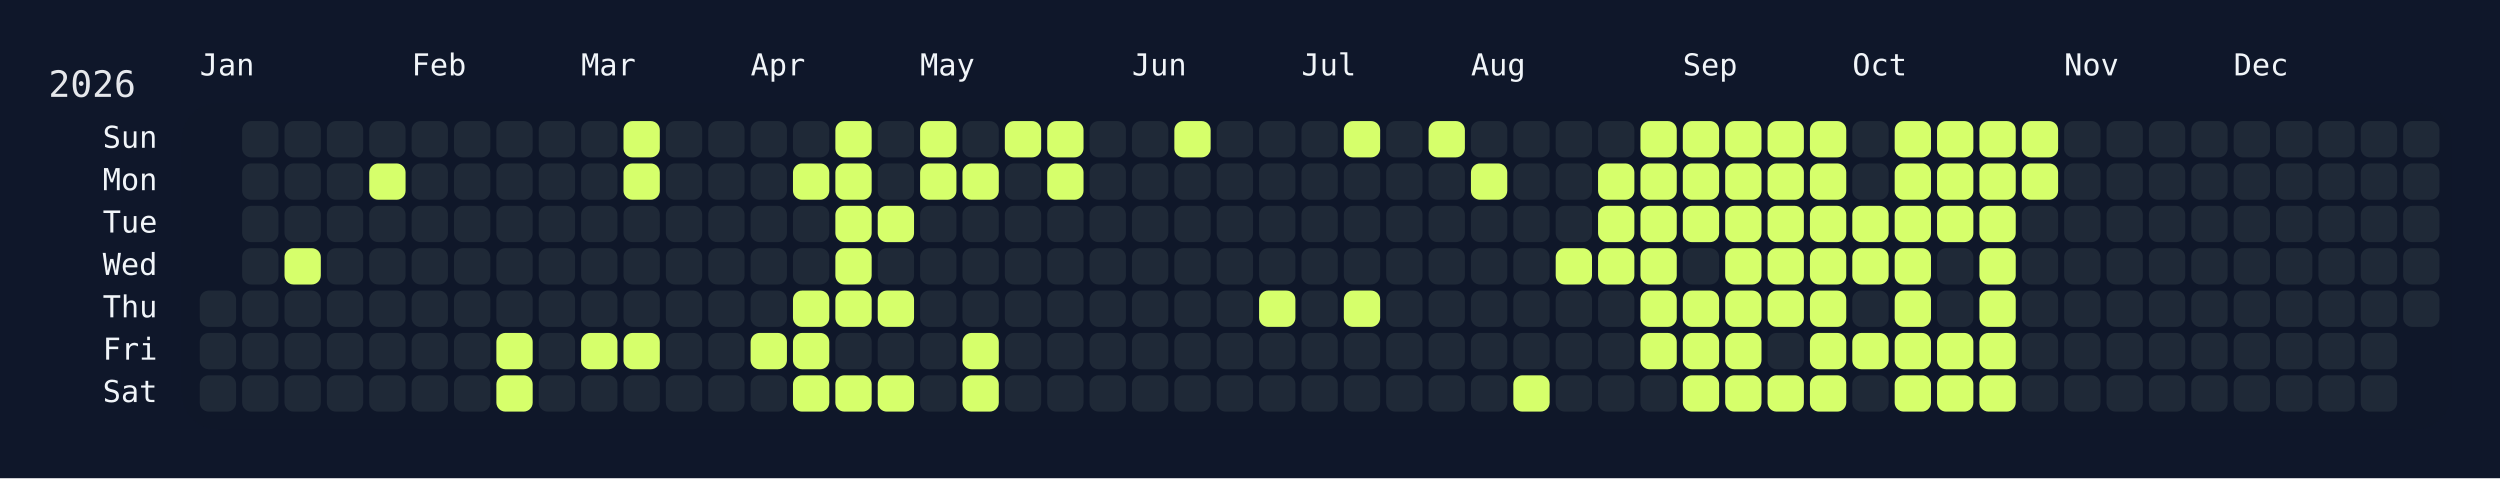
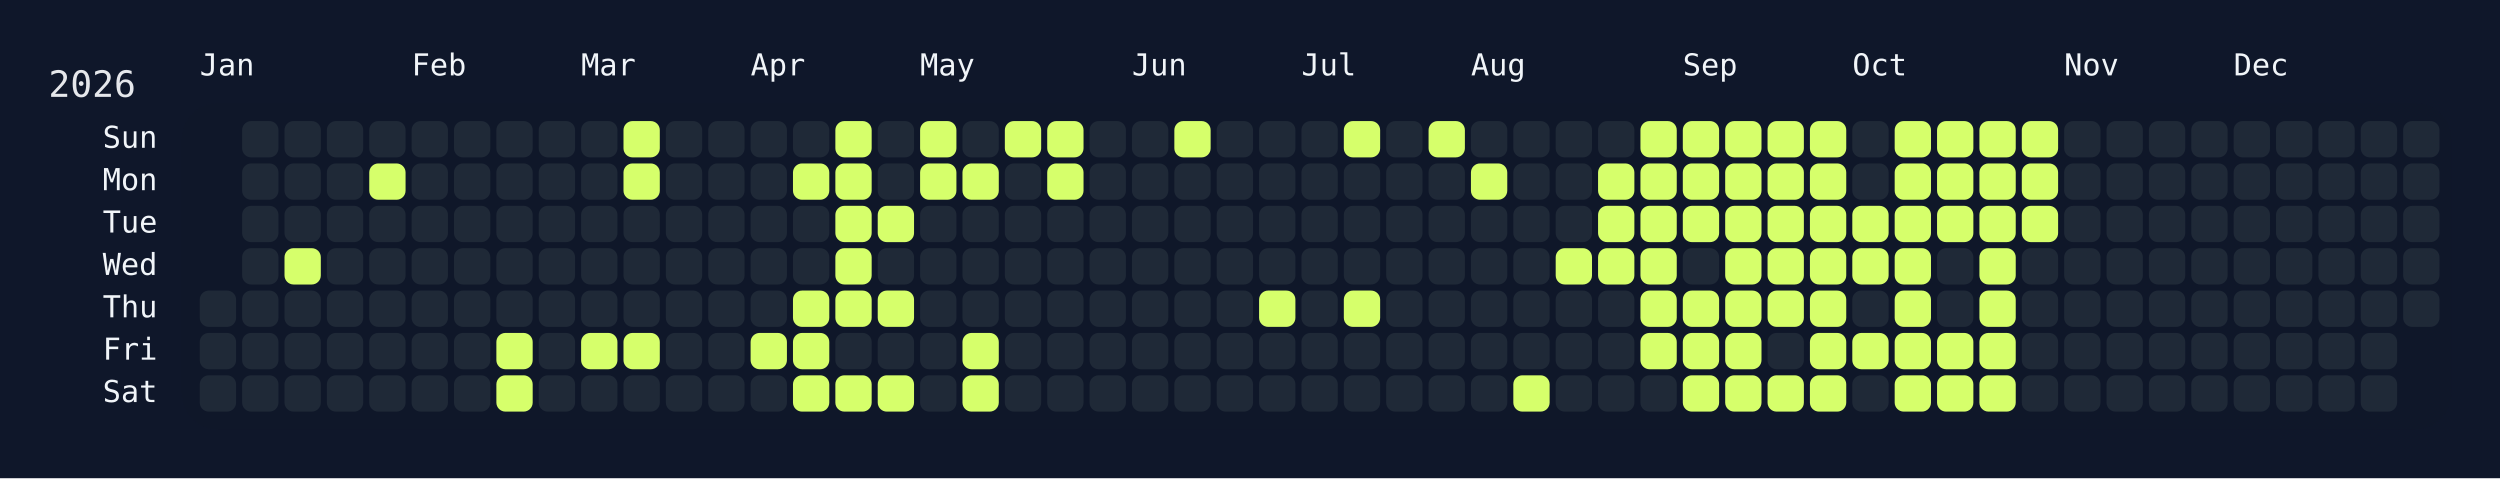
<svg xmlns="http://www.w3.org/2000/svg" width="826" height="158" viewBox="0 0 826 158">
  <rect width="826" height="158" fill="#0f172a" />
  <rect x="60" y="34" width="750" height="108" rx="12" ry="12" fill="rgba(15, 23, 42, 0.8)" />
  <text x="16" y="32" font-size="12" fill="#e5e7eb" font-family="JetBrains Mono, ui-monospace, SFMono-Regular, Menlo, Monaco, Consolas, monospace">2026</text>
  <text x="66" y="18" font-size="10" fill="#f1f5f9" font-family="JetBrains Mono, ui-monospace, SFMono-Regular, Menlo, Monaco, Consolas, monospace" dominant-baseline="hanging">Jan</text>
  <text x="136" y="18" font-size="10" fill="#f1f5f9" font-family="JetBrains Mono, ui-monospace, SFMono-Regular, Menlo, Monaco, Consolas, monospace" dominant-baseline="hanging">Feb</text>
  <text x="192" y="18" font-size="10" fill="#f1f5f9" font-family="JetBrains Mono, ui-monospace, SFMono-Regular, Menlo, Monaco, Consolas, monospace" dominant-baseline="hanging">Mar</text>
  <text x="248" y="18" font-size="10" fill="#f1f5f9" font-family="JetBrains Mono, ui-monospace, SFMono-Regular, Menlo, Monaco, Consolas, monospace" dominant-baseline="hanging">Apr</text>
  <text x="304" y="18" font-size="10" fill="#f1f5f9" font-family="JetBrains Mono, ui-monospace, SFMono-Regular, Menlo, Monaco, Consolas, monospace" dominant-baseline="hanging">May</text>
  <text x="374" y="18" font-size="10" fill="#f1f5f9" font-family="JetBrains Mono, ui-monospace, SFMono-Regular, Menlo, Monaco, Consolas, monospace" dominant-baseline="hanging">Jun</text>
  <text x="430" y="18" font-size="10" fill="#f1f5f9" font-family="JetBrains Mono, ui-monospace, SFMono-Regular, Menlo, Monaco, Consolas, monospace" dominant-baseline="hanging">Jul</text>
  <text x="486" y="18" font-size="10" fill="#f1f5f9" font-family="JetBrains Mono, ui-monospace, SFMono-Regular, Menlo, Monaco, Consolas, monospace" dominant-baseline="hanging">Aug</text>
  <text x="556" y="18" font-size="10" fill="#f1f5f9" font-family="JetBrains Mono, ui-monospace, SFMono-Regular, Menlo, Monaco, Consolas, monospace" dominant-baseline="hanging">Sep</text>
  <text x="612" y="18" font-size="10" fill="#f1f5f9" font-family="JetBrains Mono, ui-monospace, SFMono-Regular, Menlo, Monaco, Consolas, monospace" dominant-baseline="hanging">Oct</text>
  <text x="682" y="18" font-size="10" fill="#f1f5f9" font-family="JetBrains Mono, ui-monospace, SFMono-Regular, Menlo, Monaco, Consolas, monospace" dominant-baseline="hanging">Nov</text>
  <text x="738" y="18" font-size="10" fill="#f1f5f9" font-family="JetBrains Mono, ui-monospace, SFMono-Regular, Menlo, Monaco, Consolas, monospace" dominant-baseline="hanging">Dec</text>
  <text x="52" y="46.0" font-size="10" fill="#f1f5f9" font-family="JetBrains Mono, ui-monospace, SFMono-Regular, Menlo, Monaco, Consolas, monospace" text-anchor="end" dominant-baseline="middle">Sun</text>
  <text x="52" y="60.0" font-size="10" fill="#f1f5f9" font-family="JetBrains Mono, ui-monospace, SFMono-Regular, Menlo, Monaco, Consolas, monospace" text-anchor="end" dominant-baseline="middle">Mon</text>
  <text x="52" y="74.0" font-size="10" fill="#f1f5f9" font-family="JetBrains Mono, ui-monospace, SFMono-Regular, Menlo, Monaco, Consolas, monospace" text-anchor="end" dominant-baseline="middle">Tue</text>
  <text x="52" y="88.0" font-size="10" fill="#f1f5f9" font-family="JetBrains Mono, ui-monospace, SFMono-Regular, Menlo, Monaco, Consolas, monospace" text-anchor="end" dominant-baseline="middle">Wed</text>
  <text x="52" y="102.0" font-size="10" fill="#f1f5f9" font-family="JetBrains Mono, ui-monospace, SFMono-Regular, Menlo, Monaco, Consolas, monospace" text-anchor="end" dominant-baseline="middle">Thu</text>
  <text x="52" y="116.0" font-size="10" fill="#f1f5f9" font-family="JetBrains Mono, ui-monospace, SFMono-Regular, Menlo, Monaco, Consolas, monospace" text-anchor="end" dominant-baseline="middle">Fri</text>
  <text x="52" y="130.0" font-size="10" fill="#f1f5f9" font-family="JetBrains Mono, ui-monospace, SFMono-Regular, Menlo, Monaco, Consolas, monospace" text-anchor="end" dominant-baseline="middle">Sat</text>
  <g transform="translate(66,40)">
    <rect x="0" y="56" width="12" height="12" rx="3" ry="3" fill="#1f2937" data-date="2026-01-01" />
    <rect x="0" y="70" width="12" height="12" rx="3" ry="3" fill="#1f2937" data-date="2026-01-02" />
    <rect x="0" y="84" width="12" height="12" rx="3" ry="3" fill="#1f2937" data-date="2026-01-03" />
    <rect x="14" y="0" width="12" height="12" rx="3" ry="3" fill="#1f2937" data-date="2026-01-04" />
    <rect x="14" y="14" width="12" height="12" rx="3" ry="3" fill="#1f2937" data-date="2026-01-05" />
    <rect x="14" y="28" width="12" height="12" rx="3" ry="3" fill="#1f2937" data-date="2026-01-06" />
    <rect x="14" y="42" width="12" height="12" rx="3" ry="3" fill="#1f2937" data-date="2026-01-07" />
    <rect x="14" y="56" width="12" height="12" rx="3" ry="3" fill="#1f2937" data-date="2026-01-08" />
    <rect x="14" y="70" width="12" height="12" rx="3" ry="3" fill="#1f2937" data-date="2026-01-09" />
    <rect x="14" y="84" width="12" height="12" rx="3" ry="3" fill="#1f2937" data-date="2026-01-10" />
    <rect x="28" y="0" width="12" height="12" rx="3" ry="3" fill="#1f2937" data-date="2026-01-11" />
    <rect x="28" y="14" width="12" height="12" rx="3" ry="3" fill="#1f2937" data-date="2026-01-12" />
    <rect x="28" y="28" width="12" height="12" rx="3" ry="3" fill="#1f2937" data-date="2026-01-13" />
    <rect x="28" y="42" width="12" height="12" rx="3" ry="3" fill="#d6ff6b" data-date="2026-01-14" />
    <rect x="28" y="56" width="12" height="12" rx="3" ry="3" fill="#1f2937" data-date="2026-01-15" />
    <rect x="28" y="70" width="12" height="12" rx="3" ry="3" fill="#1f2937" data-date="2026-01-16" />
    <rect x="28" y="84" width="12" height="12" rx="3" ry="3" fill="#1f2937" data-date="2026-01-17" />
    <rect x="42" y="0" width="12" height="12" rx="3" ry="3" fill="#1f2937" data-date="2026-01-18" />
    <rect x="42" y="14" width="12" height="12" rx="3" ry="3" fill="#1f2937" data-date="2026-01-19" />
    <rect x="42" y="28" width="12" height="12" rx="3" ry="3" fill="#1f2937" data-date="2026-01-20" />
    <rect x="42" y="42" width="12" height="12" rx="3" ry="3" fill="#1f2937" data-date="2026-01-21" />
    <rect x="42" y="56" width="12" height="12" rx="3" ry="3" fill="#1f2937" data-date="2026-01-22" />
    <rect x="42" y="70" width="12" height="12" rx="3" ry="3" fill="#1f2937" data-date="2026-01-23" />
    <rect x="42" y="84" width="12" height="12" rx="3" ry="3" fill="#1f2937" data-date="2026-01-24" />
    <rect x="56" y="0" width="12" height="12" rx="3" ry="3" fill="#1f2937" data-date="2026-01-25" />
    <rect x="56" y="14" width="12" height="12" rx="3" ry="3" fill="#d6ff6b" data-date="2026-01-26" />
    <rect x="56" y="28" width="12" height="12" rx="3" ry="3" fill="#1f2937" data-date="2026-01-27" />
    <rect x="56" y="42" width="12" height="12" rx="3" ry="3" fill="#1f2937" data-date="2026-01-28" />
    <rect x="56" y="56" width="12" height="12" rx="3" ry="3" fill="#1f2937" data-date="2026-01-29" />
    <rect x="56" y="70" width="12" height="12" rx="3" ry="3" fill="#1f2937" data-date="2026-01-30" />
    <rect x="56" y="84" width="12" height="12" rx="3" ry="3" fill="#1f2937" data-date="2026-01-31" />
    <rect x="70" y="0" width="12" height="12" rx="3" ry="3" fill="#1f2937" data-date="2026-02-01" />
    <rect x="70" y="14" width="12" height="12" rx="3" ry="3" fill="#1f2937" data-date="2026-02-02" />
    <rect x="70" y="28" width="12" height="12" rx="3" ry="3" fill="#1f2937" data-date="2026-02-03" />
    <rect x="70" y="42" width="12" height="12" rx="3" ry="3" fill="#1f2937" data-date="2026-02-04" />
    <rect x="70" y="56" width="12" height="12" rx="3" ry="3" fill="#1f2937" data-date="2026-02-05" />
    <rect x="70" y="70" width="12" height="12" rx="3" ry="3" fill="#1f2937" data-date="2026-02-06" />
    <rect x="70" y="84" width="12" height="12" rx="3" ry="3" fill="#1f2937" data-date="2026-02-07" />
    <rect x="84" y="0" width="12" height="12" rx="3" ry="3" fill="#1f2937" data-date="2026-02-08" />
    <rect x="84" y="14" width="12" height="12" rx="3" ry="3" fill="#1f2937" data-date="2026-02-09" />
    <rect x="84" y="28" width="12" height="12" rx="3" ry="3" fill="#1f2937" data-date="2026-02-10" />
    <rect x="84" y="42" width="12" height="12" rx="3" ry="3" fill="#1f2937" data-date="2026-02-11" />
    <rect x="84" y="56" width="12" height="12" rx="3" ry="3" fill="#1f2937" data-date="2026-02-12" />
    <rect x="84" y="70" width="12" height="12" rx="3" ry="3" fill="#1f2937" data-date="2026-02-13" />
    <rect x="84" y="84" width="12" height="12" rx="3" ry="3" fill="#1f2937" data-date="2026-02-14" />
    <rect x="98" y="0" width="12" height="12" rx="3" ry="3" fill="#1f2937" data-date="2026-02-15" />
    <rect x="98" y="14" width="12" height="12" rx="3" ry="3" fill="#1f2937" data-date="2026-02-16" />
    <rect x="98" y="28" width="12" height="12" rx="3" ry="3" fill="#1f2937" data-date="2026-02-17" />
    <rect x="98" y="42" width="12" height="12" rx="3" ry="3" fill="#1f2937" data-date="2026-02-18" />
    <rect x="98" y="56" width="12" height="12" rx="3" ry="3" fill="#1f2937" data-date="2026-02-19" />
    <rect x="98" y="70" width="12" height="12" rx="3" ry="3" fill="#d6ff6b" data-date="2026-02-20" />
    <rect x="98" y="84" width="12" height="12" rx="3" ry="3" fill="#d6ff6b" data-date="2026-02-21" />
    <rect x="112" y="0" width="12" height="12" rx="3" ry="3" fill="#1f2937" data-date="2026-02-22" />
    <rect x="112" y="14" width="12" height="12" rx="3" ry="3" fill="#1f2937" data-date="2026-02-23" />
    <rect x="112" y="28" width="12" height="12" rx="3" ry="3" fill="#1f2937" data-date="2026-02-24" />
    <rect x="112" y="42" width="12" height="12" rx="3" ry="3" fill="#1f2937" data-date="2026-02-25" />
    <rect x="112" y="56" width="12" height="12" rx="3" ry="3" fill="#1f2937" data-date="2026-02-26" />
    <rect x="112" y="70" width="12" height="12" rx="3" ry="3" fill="#1f2937" data-date="2026-02-27" />
    <rect x="112" y="84" width="12" height="12" rx="3" ry="3" fill="#1f2937" data-date="2026-02-28" />
    <rect x="126" y="0" width="12" height="12" rx="3" ry="3" fill="#1f2937" data-date="2026-03-01" />
    <rect x="126" y="14" width="12" height="12" rx="3" ry="3" fill="#1f2937" data-date="2026-03-02" />
    <rect x="126" y="28" width="12" height="12" rx="3" ry="3" fill="#1f2937" data-date="2026-03-03" />
    <rect x="126" y="42" width="12" height="12" rx="3" ry="3" fill="#1f2937" data-date="2026-03-04" />
    <rect x="126" y="56" width="12" height="12" rx="3" ry="3" fill="#1f2937" data-date="2026-03-05" />
    <rect x="126" y="70" width="12" height="12" rx="3" ry="3" fill="#d6ff6b" data-date="2026-03-06" />
    <rect x="126" y="84" width="12" height="12" rx="3" ry="3" fill="#1f2937" data-date="2026-03-07" />
    <rect x="140" y="0" width="12" height="12" rx="3" ry="3" fill="#d6ff6b" data-date="2026-03-08" />
    <rect x="140" y="14" width="12" height="12" rx="3" ry="3" fill="#d6ff6b" data-date="2026-03-09" />
    <rect x="140" y="28" width="12" height="12" rx="3" ry="3" fill="#1f2937" data-date="2026-03-10" />
    <rect x="140" y="42" width="12" height="12" rx="3" ry="3" fill="#1f2937" data-date="2026-03-11" />
    <rect x="140" y="56" width="12" height="12" rx="3" ry="3" fill="#1f2937" data-date="2026-03-12" />
    <rect x="140" y="70" width="12" height="12" rx="3" ry="3" fill="#d6ff6b" data-date="2026-03-13" />
    <rect x="140" y="84" width="12" height="12" rx="3" ry="3" fill="#1f2937" data-date="2026-03-14" />
    <rect x="154" y="0" width="12" height="12" rx="3" ry="3" fill="#1f2937" data-date="2026-03-15" />
    <rect x="154" y="14" width="12" height="12" rx="3" ry="3" fill="#1f2937" data-date="2026-03-16" />
    <rect x="154" y="28" width="12" height="12" rx="3" ry="3" fill="#1f2937" data-date="2026-03-17" />
    <rect x="154" y="42" width="12" height="12" rx="3" ry="3" fill="#1f2937" data-date="2026-03-18" />
    <rect x="154" y="56" width="12" height="12" rx="3" ry="3" fill="#1f2937" data-date="2026-03-19" />
    <rect x="154" y="70" width="12" height="12" rx="3" ry="3" fill="#1f2937" data-date="2026-03-20" />
    <rect x="154" y="84" width="12" height="12" rx="3" ry="3" fill="#1f2937" data-date="2026-03-21" />
    <rect x="168" y="0" width="12" height="12" rx="3" ry="3" fill="#1f2937" data-date="2026-03-22" />
    <rect x="168" y="14" width="12" height="12" rx="3" ry="3" fill="#1f2937" data-date="2026-03-23" />
    <rect x="168" y="28" width="12" height="12" rx="3" ry="3" fill="#1f2937" data-date="2026-03-24" />
    <rect x="168" y="42" width="12" height="12" rx="3" ry="3" fill="#1f2937" data-date="2026-03-25" />
    <rect x="168" y="56" width="12" height="12" rx="3" ry="3" fill="#1f2937" data-date="2026-03-26" />
    <rect x="168" y="70" width="12" height="12" rx="3" ry="3" fill="#1f2937" data-date="2026-03-27" />
    <rect x="168" y="84" width="12" height="12" rx="3" ry="3" fill="#1f2937" data-date="2026-03-28" />
    <rect x="182" y="0" width="12" height="12" rx="3" ry="3" fill="#1f2937" data-date="2026-03-29" />
    <rect x="182" y="14" width="12" height="12" rx="3" ry="3" fill="#1f2937" data-date="2026-03-30" />
    <rect x="182" y="28" width="12" height="12" rx="3" ry="3" fill="#1f2937" data-date="2026-03-31" />
    <rect x="182" y="42" width="12" height="12" rx="3" ry="3" fill="#1f2937" data-date="2026-04-01" />
    <rect x="182" y="56" width="12" height="12" rx="3" ry="3" fill="#1f2937" data-date="2026-04-02" />
    <rect x="182" y="70" width="12" height="12" rx="3" ry="3" fill="#d6ff6b" data-date="2026-04-03" />
    <rect x="182" y="84" width="12" height="12" rx="3" ry="3" fill="#1f2937" data-date="2026-04-04" />
    <rect x="196" y="0" width="12" height="12" rx="3" ry="3" fill="#1f2937" data-date="2026-04-05" />
    <rect x="196" y="14" width="12" height="12" rx="3" ry="3" fill="#d6ff6b" data-date="2026-04-06" />
    <rect x="196" y="28" width="12" height="12" rx="3" ry="3" fill="#1f2937" data-date="2026-04-07" />
    <rect x="196" y="42" width="12" height="12" rx="3" ry="3" fill="#1f2937" data-date="2026-04-08" />
    <rect x="196" y="56" width="12" height="12" rx="3" ry="3" fill="#d6ff6b" data-date="2026-04-09" />
    <rect x="196" y="70" width="12" height="12" rx="3" ry="3" fill="#d6ff6b" data-date="2026-04-10" />
    <rect x="196" y="84" width="12" height="12" rx="3" ry="3" fill="#d6ff6b" data-date="2026-04-11" />
    <rect x="210" y="0" width="12" height="12" rx="3" ry="3" fill="#d6ff6b" data-date="2026-04-12" />
    <rect x="210" y="14" width="12" height="12" rx="3" ry="3" fill="#d6ff6b" data-date="2026-04-13" />
    <rect x="210" y="28" width="12" height="12" rx="3" ry="3" fill="#d6ff6b" data-date="2026-04-14" />
    <rect x="210" y="42" width="12" height="12" rx="3" ry="3" fill="#d6ff6b" data-date="2026-04-15" />
    <rect x="210" y="56" width="12" height="12" rx="3" ry="3" fill="#d6ff6b" data-date="2026-04-16" />
    <rect x="210" y="70" width="12" height="12" rx="3" ry="3" fill="#1f2937" data-date="2026-04-17" />
    <rect x="210" y="84" width="12" height="12" rx="3" ry="3" fill="#d6ff6b" data-date="2026-04-18" />
    <rect x="224" y="0" width="12" height="12" rx="3" ry="3" fill="#1f2937" data-date="2026-04-19" />
    <rect x="224" y="14" width="12" height="12" rx="3" ry="3" fill="#1f2937" data-date="2026-04-20" />
    <rect x="224" y="28" width="12" height="12" rx="3" ry="3" fill="#d6ff6b" data-date="2026-04-21" />
    <rect x="224" y="42" width="12" height="12" rx="3" ry="3" fill="#1f2937" data-date="2026-04-22" />
    <rect x="224" y="56" width="12" height="12" rx="3" ry="3" fill="#d6ff6b" data-date="2026-04-23" />
    <rect x="224" y="70" width="12" height="12" rx="3" ry="3" fill="#1f2937" data-date="2026-04-24" />
    <rect x="224" y="84" width="12" height="12" rx="3" ry="3" fill="#d6ff6b" data-date="2026-04-25" />
    <rect x="238" y="0" width="12" height="12" rx="3" ry="3" fill="#d6ff6b" data-date="2026-04-26" />
    <rect x="238" y="14" width="12" height="12" rx="3" ry="3" fill="#d6ff6b" data-date="2026-04-27" />
    <rect x="238" y="28" width="12" height="12" rx="3" ry="3" fill="#1f2937" data-date="2026-04-28" />
    <rect x="238" y="42" width="12" height="12" rx="3" ry="3" fill="#1f2937" data-date="2026-04-29" />
    <rect x="238" y="56" width="12" height="12" rx="3" ry="3" fill="#1f2937" data-date="2026-04-30" />
    <rect x="238" y="70" width="12" height="12" rx="3" ry="3" fill="#1f2937" data-date="2026-05-01" />
    <rect x="238" y="84" width="12" height="12" rx="3" ry="3" fill="#1f2937" data-date="2026-05-02" />
    <rect x="252" y="0" width="12" height="12" rx="3" ry="3" fill="#1f2937" data-date="2026-05-03" />
    <rect x="252" y="14" width="12" height="12" rx="3" ry="3" fill="#d6ff6b" data-date="2026-05-04" />
    <rect x="252" y="28" width="12" height="12" rx="3" ry="3" fill="#1f2937" data-date="2026-05-05" />
    <rect x="252" y="42" width="12" height="12" rx="3" ry="3" fill="#1f2937" data-date="2026-05-06" />
    <rect x="252" y="56" width="12" height="12" rx="3" ry="3" fill="#1f2937" data-date="2026-05-07" />
    <rect x="252" y="70" width="12" height="12" rx="3" ry="3" fill="#d6ff6b" data-date="2026-05-08" />
    <rect x="252" y="84" width="12" height="12" rx="3" ry="3" fill="#d6ff6b" data-date="2026-05-09" />
    <rect x="266" y="0" width="12" height="12" rx="3" ry="3" fill="#d6ff6b" data-date="2026-05-10" />
    <rect x="266" y="14" width="12" height="12" rx="3" ry="3" fill="#1f2937" data-date="2026-05-11" />
    <rect x="266" y="28" width="12" height="12" rx="3" ry="3" fill="#1f2937" data-date="2026-05-12" />
    <rect x="266" y="42" width="12" height="12" rx="3" ry="3" fill="#1f2937" data-date="2026-05-13" />
    <rect x="266" y="56" width="12" height="12" rx="3" ry="3" fill="#1f2937" data-date="2026-05-14" />
    <rect x="266" y="70" width="12" height="12" rx="3" ry="3" fill="#1f2937" data-date="2026-05-15" />
    <rect x="266" y="84" width="12" height="12" rx="3" ry="3" fill="#1f2937" data-date="2026-05-16" />
    <rect x="280" y="0" width="12" height="12" rx="3" ry="3" fill="#d6ff6b" data-date="2026-05-17" />
    <rect x="280" y="14" width="12" height="12" rx="3" ry="3" fill="#d6ff6b" data-date="2026-05-18" />
    <rect x="280" y="28" width="12" height="12" rx="3" ry="3" fill="#1f2937" data-date="2026-05-19" />
    <rect x="280" y="42" width="12" height="12" rx="3" ry="3" fill="#1f2937" data-date="2026-05-20" />
    <rect x="280" y="56" width="12" height="12" rx="3" ry="3" fill="#1f2937" data-date="2026-05-21" />
    <rect x="280" y="70" width="12" height="12" rx="3" ry="3" fill="#1f2937" data-date="2026-05-22" />
    <rect x="280" y="84" width="12" height="12" rx="3" ry="3" fill="#1f2937" data-date="2026-05-23" />
    <rect x="294" y="0" width="12" height="12" rx="3" ry="3" fill="#1f2937" data-date="2026-05-24" />
    <rect x="294" y="14" width="12" height="12" rx="3" ry="3" fill="#1f2937" data-date="2026-05-25" />
    <rect x="294" y="28" width="12" height="12" rx="3" ry="3" fill="#1f2937" data-date="2026-05-26" />
    <rect x="294" y="42" width="12" height="12" rx="3" ry="3" fill="#1f2937" data-date="2026-05-27" />
    <rect x="294" y="56" width="12" height="12" rx="3" ry="3" fill="#1f2937" data-date="2026-05-28" />
    <rect x="294" y="70" width="12" height="12" rx="3" ry="3" fill="#1f2937" data-date="2026-05-29" />
    <rect x="294" y="84" width="12" height="12" rx="3" ry="3" fill="#1f2937" data-date="2026-05-30" />
    <rect x="308" y="0" width="12" height="12" rx="3" ry="3" fill="#1f2937" data-date="2026-05-31" />
    <rect x="308" y="14" width="12" height="12" rx="3" ry="3" fill="#1f2937" data-date="2026-06-01" />
    <rect x="308" y="28" width="12" height="12" rx="3" ry="3" fill="#1f2937" data-date="2026-06-02" />
    <rect x="308" y="42" width="12" height="12" rx="3" ry="3" fill="#1f2937" data-date="2026-06-03" />
    <rect x="308" y="56" width="12" height="12" rx="3" ry="3" fill="#1f2937" data-date="2026-06-04" />
    <rect x="308" y="70" width="12" height="12" rx="3" ry="3" fill="#1f2937" data-date="2026-06-05" />
    <rect x="308" y="84" width="12" height="12" rx="3" ry="3" fill="#1f2937" data-date="2026-06-06" />
    <rect x="322" y="0" width="12" height="12" rx="3" ry="3" fill="#d6ff6b" data-date="2026-06-07" />
    <rect x="322" y="14" width="12" height="12" rx="3" ry="3" fill="#1f2937" data-date="2026-06-08" />
    <rect x="322" y="28" width="12" height="12" rx="3" ry="3" fill="#1f2937" data-date="2026-06-09" />
    <rect x="322" y="42" width="12" height="12" rx="3" ry="3" fill="#1f2937" data-date="2026-06-10" />
    <rect x="322" y="56" width="12" height="12" rx="3" ry="3" fill="#1f2937" data-date="2026-06-11" />
    <rect x="322" y="70" width="12" height="12" rx="3" ry="3" fill="#1f2937" data-date="2026-06-12" />
    <rect x="322" y="84" width="12" height="12" rx="3" ry="3" fill="#1f2937" data-date="2026-06-13" />
    <rect x="336" y="0" width="12" height="12" rx="3" ry="3" fill="#1f2937" data-date="2026-06-14" />
    <rect x="336" y="14" width="12" height="12" rx="3" ry="3" fill="#1f2937" data-date="2026-06-15" />
    <rect x="336" y="28" width="12" height="12" rx="3" ry="3" fill="#1f2937" data-date="2026-06-16" />
    <rect x="336" y="42" width="12" height="12" rx="3" ry="3" fill="#1f2937" data-date="2026-06-17" />
    <rect x="336" y="56" width="12" height="12" rx="3" ry="3" fill="#1f2937" data-date="2026-06-18" />
    <rect x="336" y="70" width="12" height="12" rx="3" ry="3" fill="#1f2937" data-date="2026-06-19" />
    <rect x="336" y="84" width="12" height="12" rx="3" ry="3" fill="#1f2937" data-date="2026-06-20" />
    <rect x="350" y="0" width="12" height="12" rx="3" ry="3" fill="#1f2937" data-date="2026-06-21" />
    <rect x="350" y="14" width="12" height="12" rx="3" ry="3" fill="#1f2937" data-date="2026-06-22" />
    <rect x="350" y="28" width="12" height="12" rx="3" ry="3" fill="#1f2937" data-date="2026-06-23" />
    <rect x="350" y="42" width="12" height="12" rx="3" ry="3" fill="#1f2937" data-date="2026-06-24" />
    <rect x="350" y="56" width="12" height="12" rx="3" ry="3" fill="#d6ff6b" data-date="2026-06-25" />
    <rect x="350" y="70" width="12" height="12" rx="3" ry="3" fill="#1f2937" data-date="2026-06-26" />
    <rect x="350" y="84" width="12" height="12" rx="3" ry="3" fill="#1f2937" data-date="2026-06-27" />
    <rect x="364" y="0" width="12" height="12" rx="3" ry="3" fill="#1f2937" data-date="2026-06-28" />
    <rect x="364" y="14" width="12" height="12" rx="3" ry="3" fill="#1f2937" data-date="2026-06-29" />
    <rect x="364" y="28" width="12" height="12" rx="3" ry="3" fill="#1f2937" data-date="2026-06-30" />
    <rect x="364" y="42" width="12" height="12" rx="3" ry="3" fill="#1f2937" data-date="2026-07-01" />
    <rect x="364" y="56" width="12" height="12" rx="3" ry="3" fill="#1f2937" data-date="2026-07-02" />
    <rect x="364" y="70" width="12" height="12" rx="3" ry="3" fill="#1f2937" data-date="2026-07-03" />
    <rect x="364" y="84" width="12" height="12" rx="3" ry="3" fill="#1f2937" data-date="2026-07-04" />
    <rect x="378" y="0" width="12" height="12" rx="3" ry="3" fill="#d6ff6b" data-date="2026-07-05" />
    <rect x="378" y="14" width="12" height="12" rx="3" ry="3" fill="#1f2937" data-date="2026-07-06" />
    <rect x="378" y="28" width="12" height="12" rx="3" ry="3" fill="#1f2937" data-date="2026-07-07" />
    <rect x="378" y="42" width="12" height="12" rx="3" ry="3" fill="#1f2937" data-date="2026-07-08" />
    <rect x="378" y="56" width="12" height="12" rx="3" ry="3" fill="#d6ff6b" data-date="2026-07-09" />
    <rect x="378" y="70" width="12" height="12" rx="3" ry="3" fill="#1f2937" data-date="2026-07-10" />
    <rect x="378" y="84" width="12" height="12" rx="3" ry="3" fill="#1f2937" data-date="2026-07-11" />
    <rect x="392" y="0" width="12" height="12" rx="3" ry="3" fill="#1f2937" data-date="2026-07-12" />
    <rect x="392" y="14" width="12" height="12" rx="3" ry="3" fill="#1f2937" data-date="2026-07-13" />
    <rect x="392" y="28" width="12" height="12" rx="3" ry="3" fill="#1f2937" data-date="2026-07-14" />
    <rect x="392" y="42" width="12" height="12" rx="3" ry="3" fill="#1f2937" data-date="2026-07-15" />
    <rect x="392" y="56" width="12" height="12" rx="3" ry="3" fill="#1f2937" data-date="2026-07-16" />
    <rect x="392" y="70" width="12" height="12" rx="3" ry="3" fill="#1f2937" data-date="2026-07-17" />
    <rect x="392" y="84" width="12" height="12" rx="3" ry="3" fill="#1f2937" data-date="2026-07-18" />
    <rect x="406" y="0" width="12" height="12" rx="3" ry="3" fill="#d6ff6b" data-date="2026-07-19" />
    <rect x="406" y="14" width="12" height="12" rx="3" ry="3" fill="#1f2937" data-date="2026-07-20" />
    <rect x="406" y="28" width="12" height="12" rx="3" ry="3" fill="#1f2937" data-date="2026-07-21" />
    <rect x="406" y="42" width="12" height="12" rx="3" ry="3" fill="#1f2937" data-date="2026-07-22" />
    <rect x="406" y="56" width="12" height="12" rx="3" ry="3" fill="#1f2937" data-date="2026-07-23" />
    <rect x="406" y="70" width="12" height="12" rx="3" ry="3" fill="#1f2937" data-date="2026-07-24" />
    <rect x="406" y="84" width="12" height="12" rx="3" ry="3" fill="#1f2937" data-date="2026-07-25" />
    <rect x="420" y="0" width="12" height="12" rx="3" ry="3" fill="#1f2937" data-date="2026-07-26" />
    <rect x="420" y="14" width="12" height="12" rx="3" ry="3" fill="#d6ff6b" data-date="2026-07-27" />
    <rect x="420" y="28" width="12" height="12" rx="3" ry="3" fill="#1f2937" data-date="2026-07-28" />
    <rect x="420" y="42" width="12" height="12" rx="3" ry="3" fill="#1f2937" data-date="2026-07-29" />
    <rect x="420" y="56" width="12" height="12" rx="3" ry="3" fill="#1f2937" data-date="2026-07-30" />
    <rect x="420" y="70" width="12" height="12" rx="3" ry="3" fill="#1f2937" data-date="2026-07-31" />
    <rect x="420" y="84" width="12" height="12" rx="3" ry="3" fill="#1f2937" data-date="2026-08-01" />
    <rect x="434" y="0" width="12" height="12" rx="3" ry="3" fill="#1f2937" data-date="2026-08-02" />
    <rect x="434" y="14" width="12" height="12" rx="3" ry="3" fill="#1f2937" data-date="2026-08-03" />
    <rect x="434" y="28" width="12" height="12" rx="3" ry="3" fill="#1f2937" data-date="2026-08-04" />
    <rect x="434" y="42" width="12" height="12" rx="3" ry="3" fill="#1f2937" data-date="2026-08-05" />
    <rect x="434" y="56" width="12" height="12" rx="3" ry="3" fill="#1f2937" data-date="2026-08-06" />
    <rect x="434" y="70" width="12" height="12" rx="3" ry="3" fill="#1f2937" data-date="2026-08-07" />
    <rect x="434" y="84" width="12" height="12" rx="3" ry="3" fill="#d6ff6b" data-date="2026-08-08" />
    <rect x="448" y="0" width="12" height="12" rx="3" ry="3" fill="#1f2937" data-date="2026-08-09" />
    <rect x="448" y="14" width="12" height="12" rx="3" ry="3" fill="#1f2937" data-date="2026-08-10" />
    <rect x="448" y="28" width="12" height="12" rx="3" ry="3" fill="#1f2937" data-date="2026-08-11" />
    <rect x="448" y="42" width="12" height="12" rx="3" ry="3" fill="#d6ff6b" data-date="2026-08-12" />
    <rect x="448" y="56" width="12" height="12" rx="3" ry="3" fill="#1f2937" data-date="2026-08-13" />
    <rect x="448" y="70" width="12" height="12" rx="3" ry="3" fill="#1f2937" data-date="2026-08-14" />
    <rect x="448" y="84" width="12" height="12" rx="3" ry="3" fill="#1f2937" data-date="2026-08-15" />
    <rect x="462" y="0" width="12" height="12" rx="3" ry="3" fill="#1f2937" data-date="2026-08-16" />
    <rect x="462" y="14" width="12" height="12" rx="3" ry="3" fill="#d6ff6b" data-date="2026-08-17" />
    <rect x="462" y="28" width="12" height="12" rx="3" ry="3" fill="#d6ff6b" data-date="2026-08-18" />
    <rect x="462" y="42" width="12" height="12" rx="3" ry="3" fill="#d6ff6b" data-date="2026-08-19" />
    <rect x="462" y="56" width="12" height="12" rx="3" ry="3" fill="#1f2937" data-date="2026-08-20" />
    <rect x="462" y="70" width="12" height="12" rx="3" ry="3" fill="#1f2937" data-date="2026-08-21" />
    <rect x="462" y="84" width="12" height="12" rx="3" ry="3" fill="#1f2937" data-date="2026-08-22" />
    <rect x="476" y="0" width="12" height="12" rx="3" ry="3" fill="#d6ff6b" data-date="2026-08-23" />
    <rect x="476" y="14" width="12" height="12" rx="3" ry="3" fill="#d6ff6b" data-date="2026-08-24" />
    <rect x="476" y="28" width="12" height="12" rx="3" ry="3" fill="#d6ff6b" data-date="2026-08-25" />
    <rect x="476" y="42" width="12" height="12" rx="3" ry="3" fill="#d6ff6b" data-date="2026-08-26" />
    <rect x="476" y="56" width="12" height="12" rx="3" ry="3" fill="#d6ff6b" data-date="2026-08-27" />
    <rect x="476" y="70" width="12" height="12" rx="3" ry="3" fill="#d6ff6b" data-date="2026-08-28" />
    <rect x="476" y="84" width="12" height="12" rx="3" ry="3" fill="#1f2937" data-date="2026-08-29" />
    <rect x="490" y="0" width="12" height="12" rx="3" ry="3" fill="#d6ff6b" data-date="2026-08-30" />
    <rect x="490" y="14" width="12" height="12" rx="3" ry="3" fill="#d6ff6b" data-date="2026-08-31" />
    <rect x="490" y="28" width="12" height="12" rx="3" ry="3" fill="#d6ff6b" data-date="2026-09-01" />
    <rect x="490" y="42" width="12" height="12" rx="3" ry="3" fill="#1f2937" data-date="2026-09-02" />
    <rect x="490" y="56" width="12" height="12" rx="3" ry="3" fill="#d6ff6b" data-date="2026-09-03" />
    <rect x="490" y="70" width="12" height="12" rx="3" ry="3" fill="#d6ff6b" data-date="2026-09-04" />
    <rect x="490" y="84" width="12" height="12" rx="3" ry="3" fill="#d6ff6b" data-date="2026-09-05" />
    <rect x="504" y="0" width="12" height="12" rx="3" ry="3" fill="#d6ff6b" data-date="2026-09-06" />
    <rect x="504" y="14" width="12" height="12" rx="3" ry="3" fill="#d6ff6b" data-date="2026-09-07" />
    <rect x="504" y="28" width="12" height="12" rx="3" ry="3" fill="#d6ff6b" data-date="2026-09-08" />
    <rect x="504" y="42" width="12" height="12" rx="3" ry="3" fill="#d6ff6b" data-date="2026-09-09" />
    <rect x="504" y="56" width="12" height="12" rx="3" ry="3" fill="#d6ff6b" data-date="2026-09-10" />
    <rect x="504" y="70" width="12" height="12" rx="3" ry="3" fill="#d6ff6b" data-date="2026-09-11" />
    <rect x="504" y="84" width="12" height="12" rx="3" ry="3" fill="#d6ff6b" data-date="2026-09-12" />
    <rect x="518" y="0" width="12" height="12" rx="3" ry="3" fill="#d6ff6b" data-date="2026-09-13" />
    <rect x="518" y="14" width="12" height="12" rx="3" ry="3" fill="#d6ff6b" data-date="2026-09-14" />
    <rect x="518" y="28" width="12" height="12" rx="3" ry="3" fill="#d6ff6b" data-date="2026-09-15" />
    <rect x="518" y="42" width="12" height="12" rx="3" ry="3" fill="#d6ff6b" data-date="2026-09-16" />
    <rect x="518" y="56" width="12" height="12" rx="3" ry="3" fill="#d6ff6b" data-date="2026-09-17" />
    <rect x="518" y="70" width="12" height="12" rx="3" ry="3" fill="#1f2937" data-date="2026-09-18" />
    <rect x="518" y="84" width="12" height="12" rx="3" ry="3" fill="#d6ff6b" data-date="2026-09-19" />
    <rect x="532" y="0" width="12" height="12" rx="3" ry="3" fill="#d6ff6b" data-date="2026-09-20" />
    <rect x="532" y="14" width="12" height="12" rx="3" ry="3" fill="#d6ff6b" data-date="2026-09-21" />
    <rect x="532" y="28" width="12" height="12" rx="3" ry="3" fill="#d6ff6b" data-date="2026-09-22" />
    <rect x="532" y="42" width="12" height="12" rx="3" ry="3" fill="#d6ff6b" data-date="2026-09-23" />
    <rect x="532" y="56" width="12" height="12" rx="3" ry="3" fill="#d6ff6b" data-date="2026-09-24" />
    <rect x="532" y="70" width="12" height="12" rx="3" ry="3" fill="#d6ff6b" data-date="2026-09-25" />
    <rect x="532" y="84" width="12" height="12" rx="3" ry="3" fill="#d6ff6b" data-date="2026-09-26" />
    <rect x="546" y="0" width="12" height="12" rx="3" ry="3" fill="#1f2937" data-date="2026-09-27" />
    <rect x="546" y="14" width="12" height="12" rx="3" ry="3" fill="#1f2937" data-date="2026-09-28" />
    <rect x="546" y="28" width="12" height="12" rx="3" ry="3" fill="#d6ff6b" data-date="2026-09-29" />
    <rect x="546" y="42" width="12" height="12" rx="3" ry="3" fill="#d6ff6b" data-date="2026-09-30" />
    <rect x="546" y="56" width="12" height="12" rx="3" ry="3" fill="#1f2937" data-date="2026-10-01" />
    <rect x="546" y="70" width="12" height="12" rx="3" ry="3" fill="#d6ff6b" data-date="2026-10-02" />
    <rect x="546" y="84" width="12" height="12" rx="3" ry="3" fill="#1f2937" data-date="2026-10-03" />
    <rect x="560" y="0" width="12" height="12" rx="3" ry="3" fill="#d6ff6b" data-date="2026-10-04" />
    <rect x="560" y="14" width="12" height="12" rx="3" ry="3" fill="#d6ff6b" data-date="2026-10-05" />
    <rect x="560" y="28" width="12" height="12" rx="3" ry="3" fill="#d6ff6b" data-date="2026-10-06" />
    <rect x="560" y="42" width="12" height="12" rx="3" ry="3" fill="#d6ff6b" data-date="2026-10-07" />
    <rect x="560" y="56" width="12" height="12" rx="3" ry="3" fill="#d6ff6b" data-date="2026-10-08" />
    <rect x="560" y="70" width="12" height="12" rx="3" ry="3" fill="#d6ff6b" data-date="2026-10-09" />
    <rect x="560" y="84" width="12" height="12" rx="3" ry="3" fill="#d6ff6b" data-date="2026-10-10" />
    <rect x="574" y="0" width="12" height="12" rx="3" ry="3" fill="#d6ff6b" data-date="2026-10-11" />
    <rect x="574" y="14" width="12" height="12" rx="3" ry="3" fill="#d6ff6b" data-date="2026-10-12" />
    <rect x="574" y="28" width="12" height="12" rx="3" ry="3" fill="#d6ff6b" data-date="2026-10-13" />
    <rect x="574" y="42" width="12" height="12" rx="3" ry="3" fill="#1f2937" data-date="2026-10-14" />
    <rect x="574" y="56" width="12" height="12" rx="3" ry="3" fill="#1f2937" data-date="2026-10-15" />
    <rect x="574" y="70" width="12" height="12" rx="3" ry="3" fill="#d6ff6b" data-date="2026-10-16" />
    <rect x="574" y="84" width="12" height="12" rx="3" ry="3" fill="#d6ff6b" data-date="2026-10-17" />
    <rect x="588" y="0" width="12" height="12" rx="3" ry="3" fill="#d6ff6b" data-date="2026-10-18" />
    <rect x="588" y="14" width="12" height="12" rx="3" ry="3" fill="#d6ff6b" data-date="2026-10-19" />
    <rect x="588" y="28" width="12" height="12" rx="3" ry="3" fill="#d6ff6b" data-date="2026-10-20" />
    <rect x="588" y="42" width="12" height="12" rx="3" ry="3" fill="#d6ff6b" data-date="2026-10-21" />
    <rect x="588" y="56" width="12" height="12" rx="3" ry="3" fill="#d6ff6b" data-date="2026-10-22" />
    <rect x="588" y="70" width="12" height="12" rx="3" ry="3" fill="#d6ff6b" data-date="2026-10-23" />
    <rect x="588" y="84" width="12" height="12" rx="3" ry="3" fill="#d6ff6b" data-date="2026-10-24" />
    <rect x="602" y="0" width="12" height="12" rx="3" ry="3" fill="#d6ff6b" data-date="2026-10-25" />
    <rect x="602" y="14" width="12" height="12" rx="3" ry="3" fill="#d6ff6b" data-date="2026-10-26" />
-     <rect x="602" y="28" width="12" height="12" rx="3" ry="3" fill="#1f2937" data-date="2026-10-27" />
+     <rect x="602" y="28" width="12" height="12" rx="3" ry="3" fill="#d6ff6b" data-date="2026-10-27" />
    <rect x="602" y="42" width="12" height="12" rx="3" ry="3" fill="#1f2937" data-date="2026-10-28" />
    <rect x="602" y="56" width="12" height="12" rx="3" ry="3" fill="#1f2937" data-date="2026-10-29" />
    <rect x="602" y="70" width="12" height="12" rx="3" ry="3" fill="#1f2937" data-date="2026-10-30" />
    <rect x="602" y="84" width="12" height="12" rx="3" ry="3" fill="#1f2937" data-date="2026-10-31" />
    <rect x="616" y="0" width="12" height="12" rx="3" ry="3" fill="#1f2937" data-date="2026-11-01" />
    <rect x="616" y="14" width="12" height="12" rx="3" ry="3" fill="#1f2937" data-date="2026-11-02" />
    <rect x="616" y="28" width="12" height="12" rx="3" ry="3" fill="#1f2937" data-date="2026-11-03" />
    <rect x="616" y="42" width="12" height="12" rx="3" ry="3" fill="#1f2937" data-date="2026-11-04" />
    <rect x="616" y="56" width="12" height="12" rx="3" ry="3" fill="#1f2937" data-date="2026-11-05" />
    <rect x="616" y="70" width="12" height="12" rx="3" ry="3" fill="#1f2937" data-date="2026-11-06" />
    <rect x="616" y="84" width="12" height="12" rx="3" ry="3" fill="#1f2937" data-date="2026-11-07" />
    <rect x="630" y="0" width="12" height="12" rx="3" ry="3" fill="#1f2937" data-date="2026-11-08" />
    <rect x="630" y="14" width="12" height="12" rx="3" ry="3" fill="#1f2937" data-date="2026-11-09" />
    <rect x="630" y="28" width="12" height="12" rx="3" ry="3" fill="#1f2937" data-date="2026-11-10" />
    <rect x="630" y="42" width="12" height="12" rx="3" ry="3" fill="#1f2937" data-date="2026-11-11" />
    <rect x="630" y="56" width="12" height="12" rx="3" ry="3" fill="#1f2937" data-date="2026-11-12" />
    <rect x="630" y="70" width="12" height="12" rx="3" ry="3" fill="#1f2937" data-date="2026-11-13" />
    <rect x="630" y="84" width="12" height="12" rx="3" ry="3" fill="#1f2937" data-date="2026-11-14" />
    <rect x="644" y="0" width="12" height="12" rx="3" ry="3" fill="#1f2937" data-date="2026-11-15" />
    <rect x="644" y="14" width="12" height="12" rx="3" ry="3" fill="#1f2937" data-date="2026-11-16" />
    <rect x="644" y="28" width="12" height="12" rx="3" ry="3" fill="#1f2937" data-date="2026-11-17" />
    <rect x="644" y="42" width="12" height="12" rx="3" ry="3" fill="#1f2937" data-date="2026-11-18" />
    <rect x="644" y="56" width="12" height="12" rx="3" ry="3" fill="#1f2937" data-date="2026-11-19" />
    <rect x="644" y="70" width="12" height="12" rx="3" ry="3" fill="#1f2937" data-date="2026-11-20" />
    <rect x="644" y="84" width="12" height="12" rx="3" ry="3" fill="#1f2937" data-date="2026-11-21" />
    <rect x="658" y="0" width="12" height="12" rx="3" ry="3" fill="#1f2937" data-date="2026-11-22" />
    <rect x="658" y="14" width="12" height="12" rx="3" ry="3" fill="#1f2937" data-date="2026-11-23" />
    <rect x="658" y="28" width="12" height="12" rx="3" ry="3" fill="#1f2937" data-date="2026-11-24" />
    <rect x="658" y="42" width="12" height="12" rx="3" ry="3" fill="#1f2937" data-date="2026-11-25" />
    <rect x="658" y="56" width="12" height="12" rx="3" ry="3" fill="#1f2937" data-date="2026-11-26" />
    <rect x="658" y="70" width="12" height="12" rx="3" ry="3" fill="#1f2937" data-date="2026-11-27" />
    <rect x="658" y="84" width="12" height="12" rx="3" ry="3" fill="#1f2937" data-date="2026-11-28" />
    <rect x="672" y="0" width="12" height="12" rx="3" ry="3" fill="#1f2937" data-date="2026-11-29" />
    <rect x="672" y="14" width="12" height="12" rx="3" ry="3" fill="#1f2937" data-date="2026-11-30" />
    <rect x="672" y="28" width="12" height="12" rx="3" ry="3" fill="#1f2937" data-date="2026-12-01" />
    <rect x="672" y="42" width="12" height="12" rx="3" ry="3" fill="#1f2937" data-date="2026-12-02" />
    <rect x="672" y="56" width="12" height="12" rx="3" ry="3" fill="#1f2937" data-date="2026-12-03" />
    <rect x="672" y="70" width="12" height="12" rx="3" ry="3" fill="#1f2937" data-date="2026-12-04" />
    <rect x="672" y="84" width="12" height="12" rx="3" ry="3" fill="#1f2937" data-date="2026-12-05" />
    <rect x="686" y="0" width="12" height="12" rx="3" ry="3" fill="#1f2937" data-date="2026-12-06" />
    <rect x="686" y="14" width="12" height="12" rx="3" ry="3" fill="#1f2937" data-date="2026-12-07" />
    <rect x="686" y="28" width="12" height="12" rx="3" ry="3" fill="#1f2937" data-date="2026-12-08" />
    <rect x="686" y="42" width="12" height="12" rx="3" ry="3" fill="#1f2937" data-date="2026-12-09" />
    <rect x="686" y="56" width="12" height="12" rx="3" ry="3" fill="#1f2937" data-date="2026-12-10" />
    <rect x="686" y="70" width="12" height="12" rx="3" ry="3" fill="#1f2937" data-date="2026-12-11" />
    <rect x="686" y="84" width="12" height="12" rx="3" ry="3" fill="#1f2937" data-date="2026-12-12" />
    <rect x="700" y="0" width="12" height="12" rx="3" ry="3" fill="#1f2937" data-date="2026-12-13" />
    <rect x="700" y="14" width="12" height="12" rx="3" ry="3" fill="#1f2937" data-date="2026-12-14" />
    <rect x="700" y="28" width="12" height="12" rx="3" ry="3" fill="#1f2937" data-date="2026-12-15" />
    <rect x="700" y="42" width="12" height="12" rx="3" ry="3" fill="#1f2937" data-date="2026-12-16" />
    <rect x="700" y="56" width="12" height="12" rx="3" ry="3" fill="#1f2937" data-date="2026-12-17" />
    <rect x="700" y="70" width="12" height="12" rx="3" ry="3" fill="#1f2937" data-date="2026-12-18" />
    <rect x="700" y="84" width="12" height="12" rx="3" ry="3" fill="#1f2937" data-date="2026-12-19" />
    <rect x="714" y="0" width="12" height="12" rx="3" ry="3" fill="#1f2937" data-date="2026-12-20" />
    <rect x="714" y="14" width="12" height="12" rx="3" ry="3" fill="#1f2937" data-date="2026-12-21" />
    <rect x="714" y="28" width="12" height="12" rx="3" ry="3" fill="#1f2937" data-date="2026-12-22" />
    <rect x="714" y="42" width="12" height="12" rx="3" ry="3" fill="#1f2937" data-date="2026-12-23" />
    <rect x="714" y="56" width="12" height="12" rx="3" ry="3" fill="#1f2937" data-date="2026-12-24" />
    <rect x="714" y="70" width="12" height="12" rx="3" ry="3" fill="#1f2937" data-date="2026-12-25" />
    <rect x="714" y="84" width="12" height="12" rx="3" ry="3" fill="#1f2937" data-date="2026-12-26" />
    <rect x="728" y="0" width="12" height="12" rx="3" ry="3" fill="#1f2937" data-date="2026-12-27" />
    <rect x="728" y="14" width="12" height="12" rx="3" ry="3" fill="#1f2937" data-date="2026-12-28" />
    <rect x="728" y="28" width="12" height="12" rx="3" ry="3" fill="#1f2937" data-date="2026-12-29" />
    <rect x="728" y="42" width="12" height="12" rx="3" ry="3" fill="#1f2937" data-date="2026-12-30" />
    <rect x="728" y="56" width="12" height="12" rx="3" ry="3" fill="#1f2937" data-date="2026-12-31" />
  </g>
</svg>
